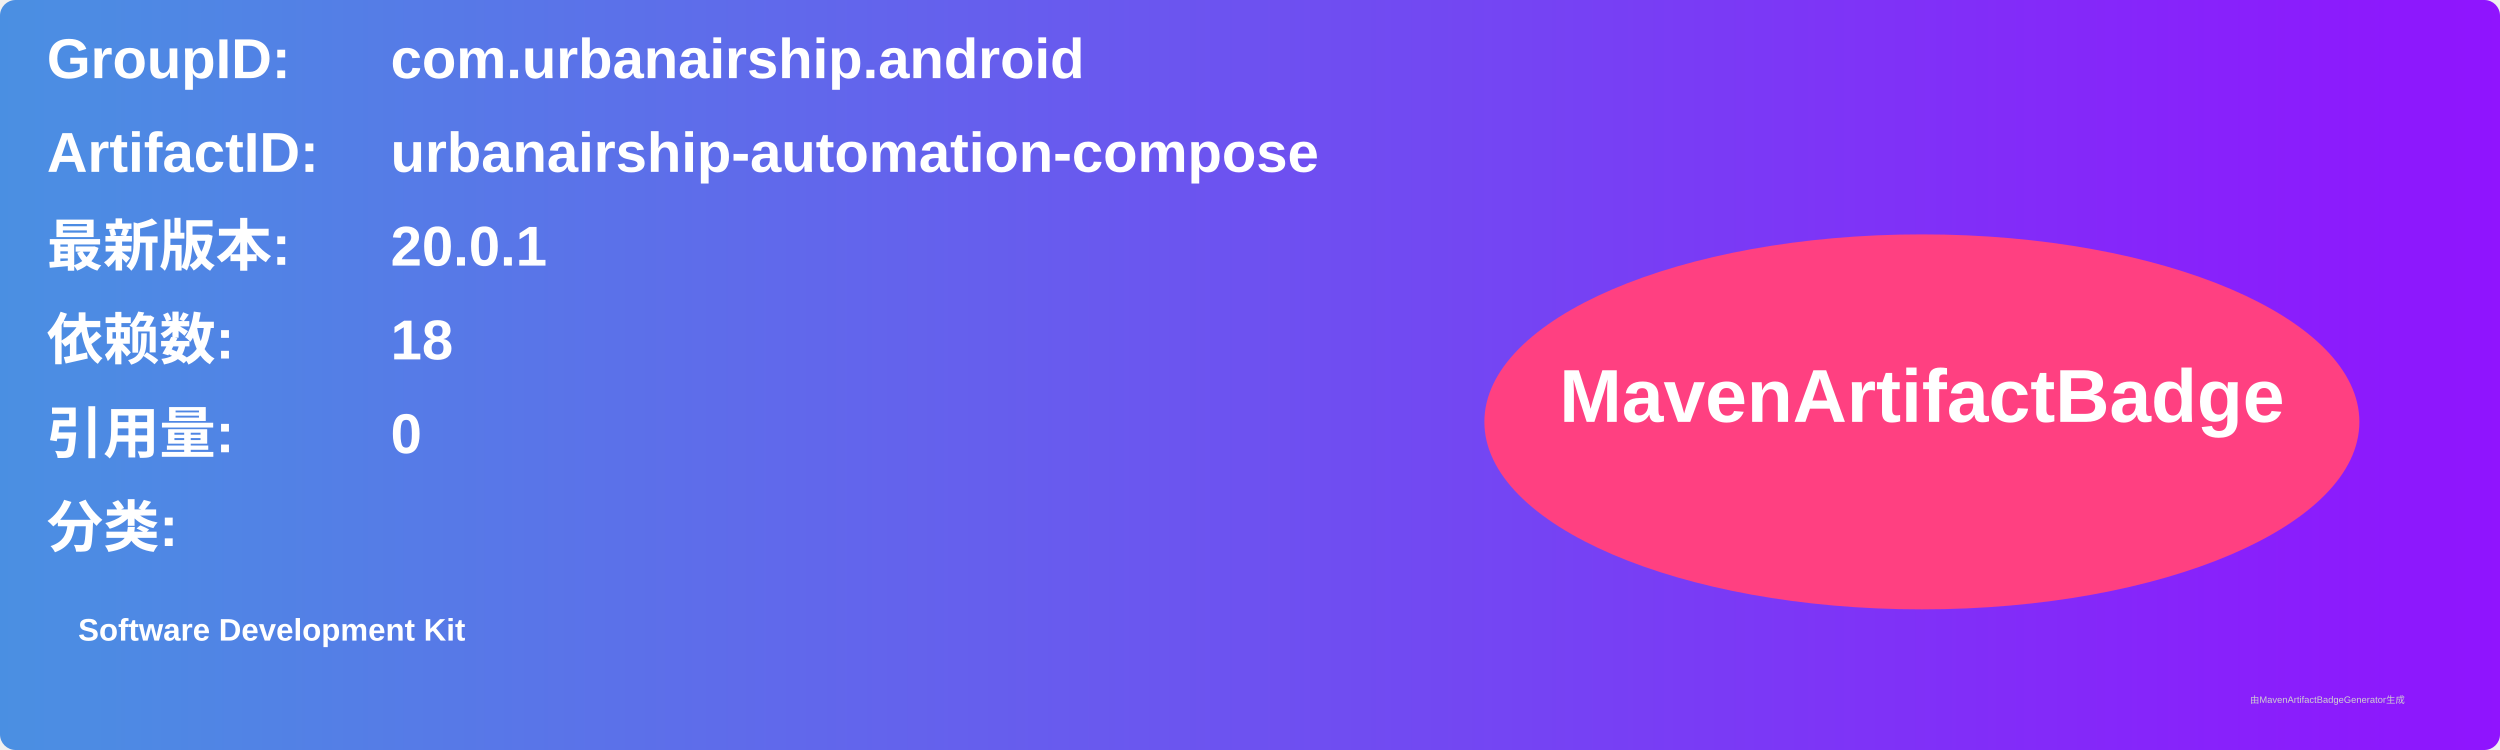
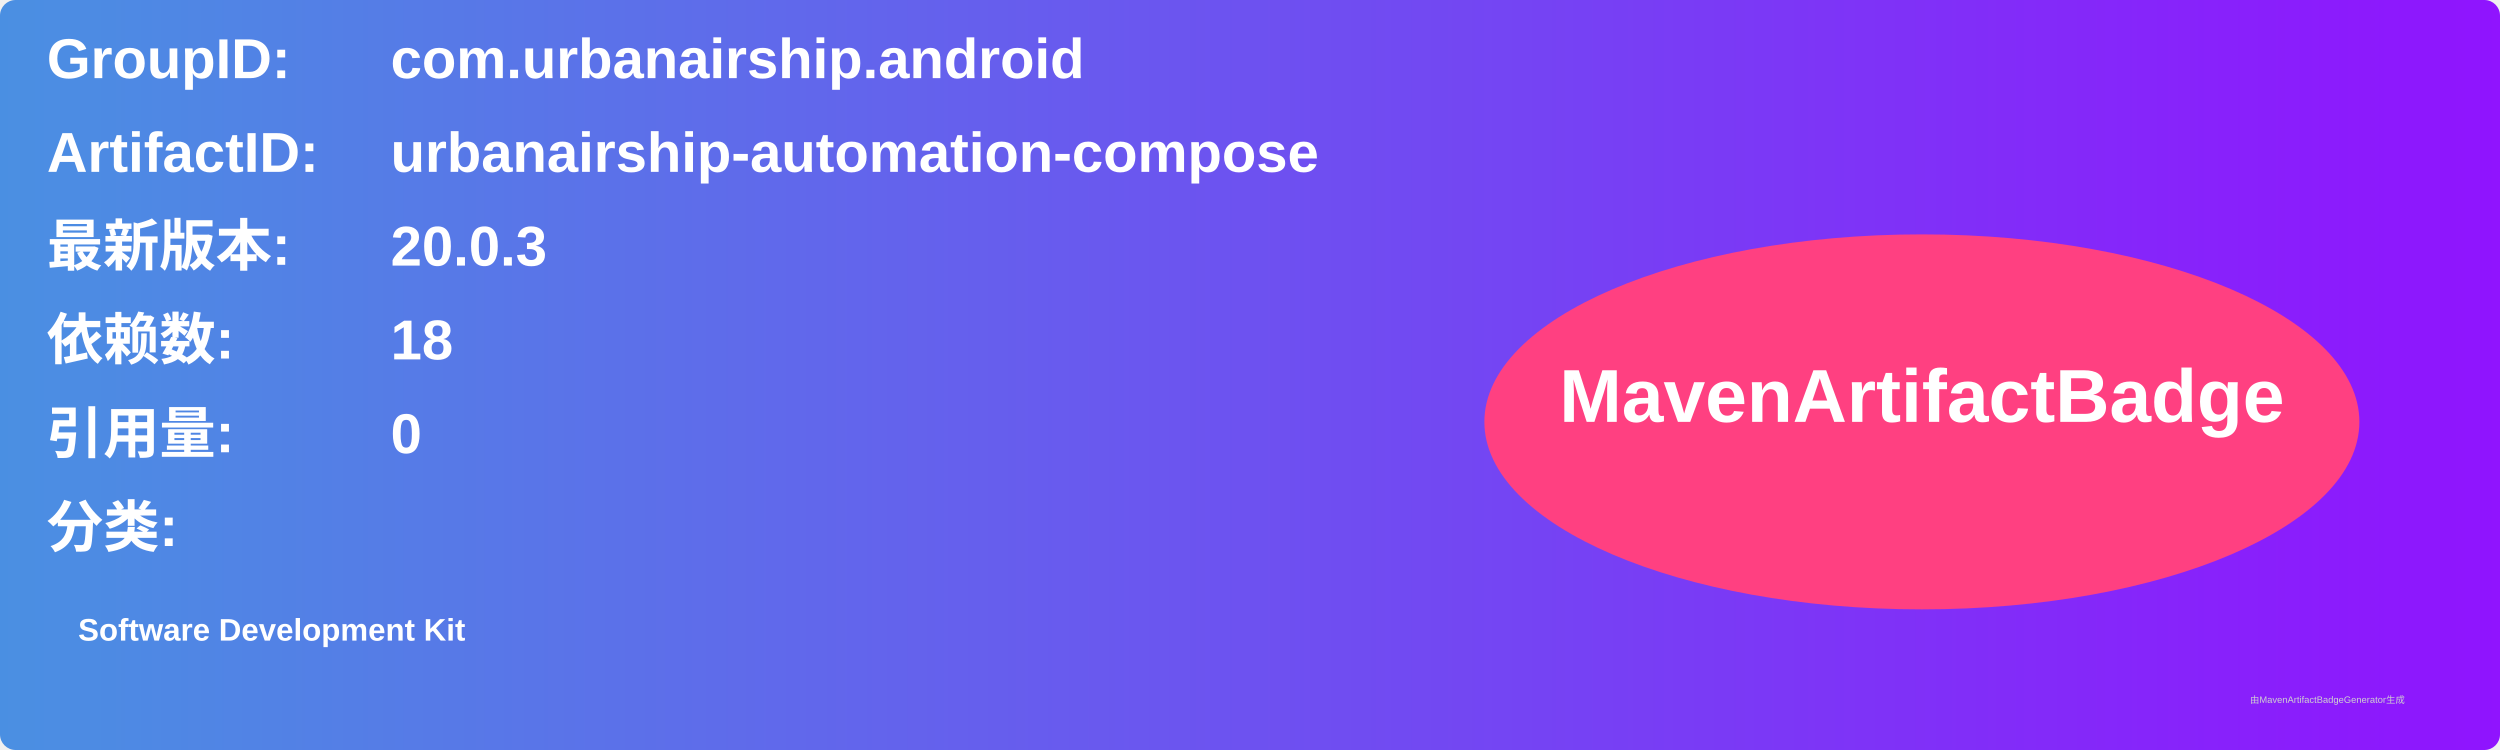
<svg xmlns="http://www.w3.org/2000/svg" width="800" height="240" viewBox="0 0 800 240">
  <linearGradient id="grad" x1="0%" y1="0%" x2="100%" y2="0%">
    <stop offset="0%" stop-color="#4a90e2" />
    <stop offset="100%" stop-color="#9013fe" />
  </linearGradient>
  <rect width="100%" height="100%" rx="5" ry="5" fill="url(#grad)" />
  <g transform="translate(15, 15)">
    <text x="0" y="10" font-family="Arial" font-size="18" fill="white" font-weight="bold" width="260">GroupID:</text>
    <text x="110" y="10" font-family="Arial" font-size="18" fill="white" font-weight="bold" width="460">com.urbanairship.android</text>
    <text x="0" y="40" font-family="Arial" font-size="18" fill="white" font-weight="bold" width="260">ArtifactID:</text>
    <text x="110" y="40" font-family="Arial" font-size="18" fill="white" font-weight="bold" width="460">urbanairship-automation-compose</text>
    <text x="0" y="70" font-family="Arial" font-size="18" fill="white" font-weight="bold">最新版本:</text>
    <text x="110" y="70" font-family="Arial" font-size="18" fill="white" font-weight="bold">
-       <tspan font-weight="bold">20.0.1</tspan>
+       <tspan font-weight="bold">20.0.3</tspan>
    </text>
    <text x="0" y="100" font-family="Arial" font-size="18" fill="white" font-weight="bold">依赖数: </text>
    <text x="110" y="100" font-family="Arial" font-size="18" fill="white">
      <tspan font-weight="bold">18</tspan>
    </text>
    <text x="0" y="130" font-family="Arial" font-size="18" fill="white" font-weight="bold">引用量: </text>
    <text x="110" y="130" font-family="Arial" font-size="18" fill="white">
      <tspan font-weight="bold">0</tspan>
    </text>
    <text x="0" y="160" font-family="Arial" font-size="18" fill="white" font-weight="bold">分类:</text>
    <text x="10" y="190" font-family="Arial" font-size="10" fill="white">
      <tspan font-weight="bold">Software Development Kit</tspan>
    </text>
    <ellipse cx="600" cy="120" rx="140" ry="60" fill="#ff4081" />
    <text x="600" y="120" text-anchor="middle" font-family="Arial" font-size="24" fill="white" font-weight="bold">MavenArtifactBadge</text>
  </g>
  <text x="720" y="225" font-family="Arial" font-size="3" fill="#d0d0d0">由MavenArtifactBadgeGenerator生成</text>
</svg>
